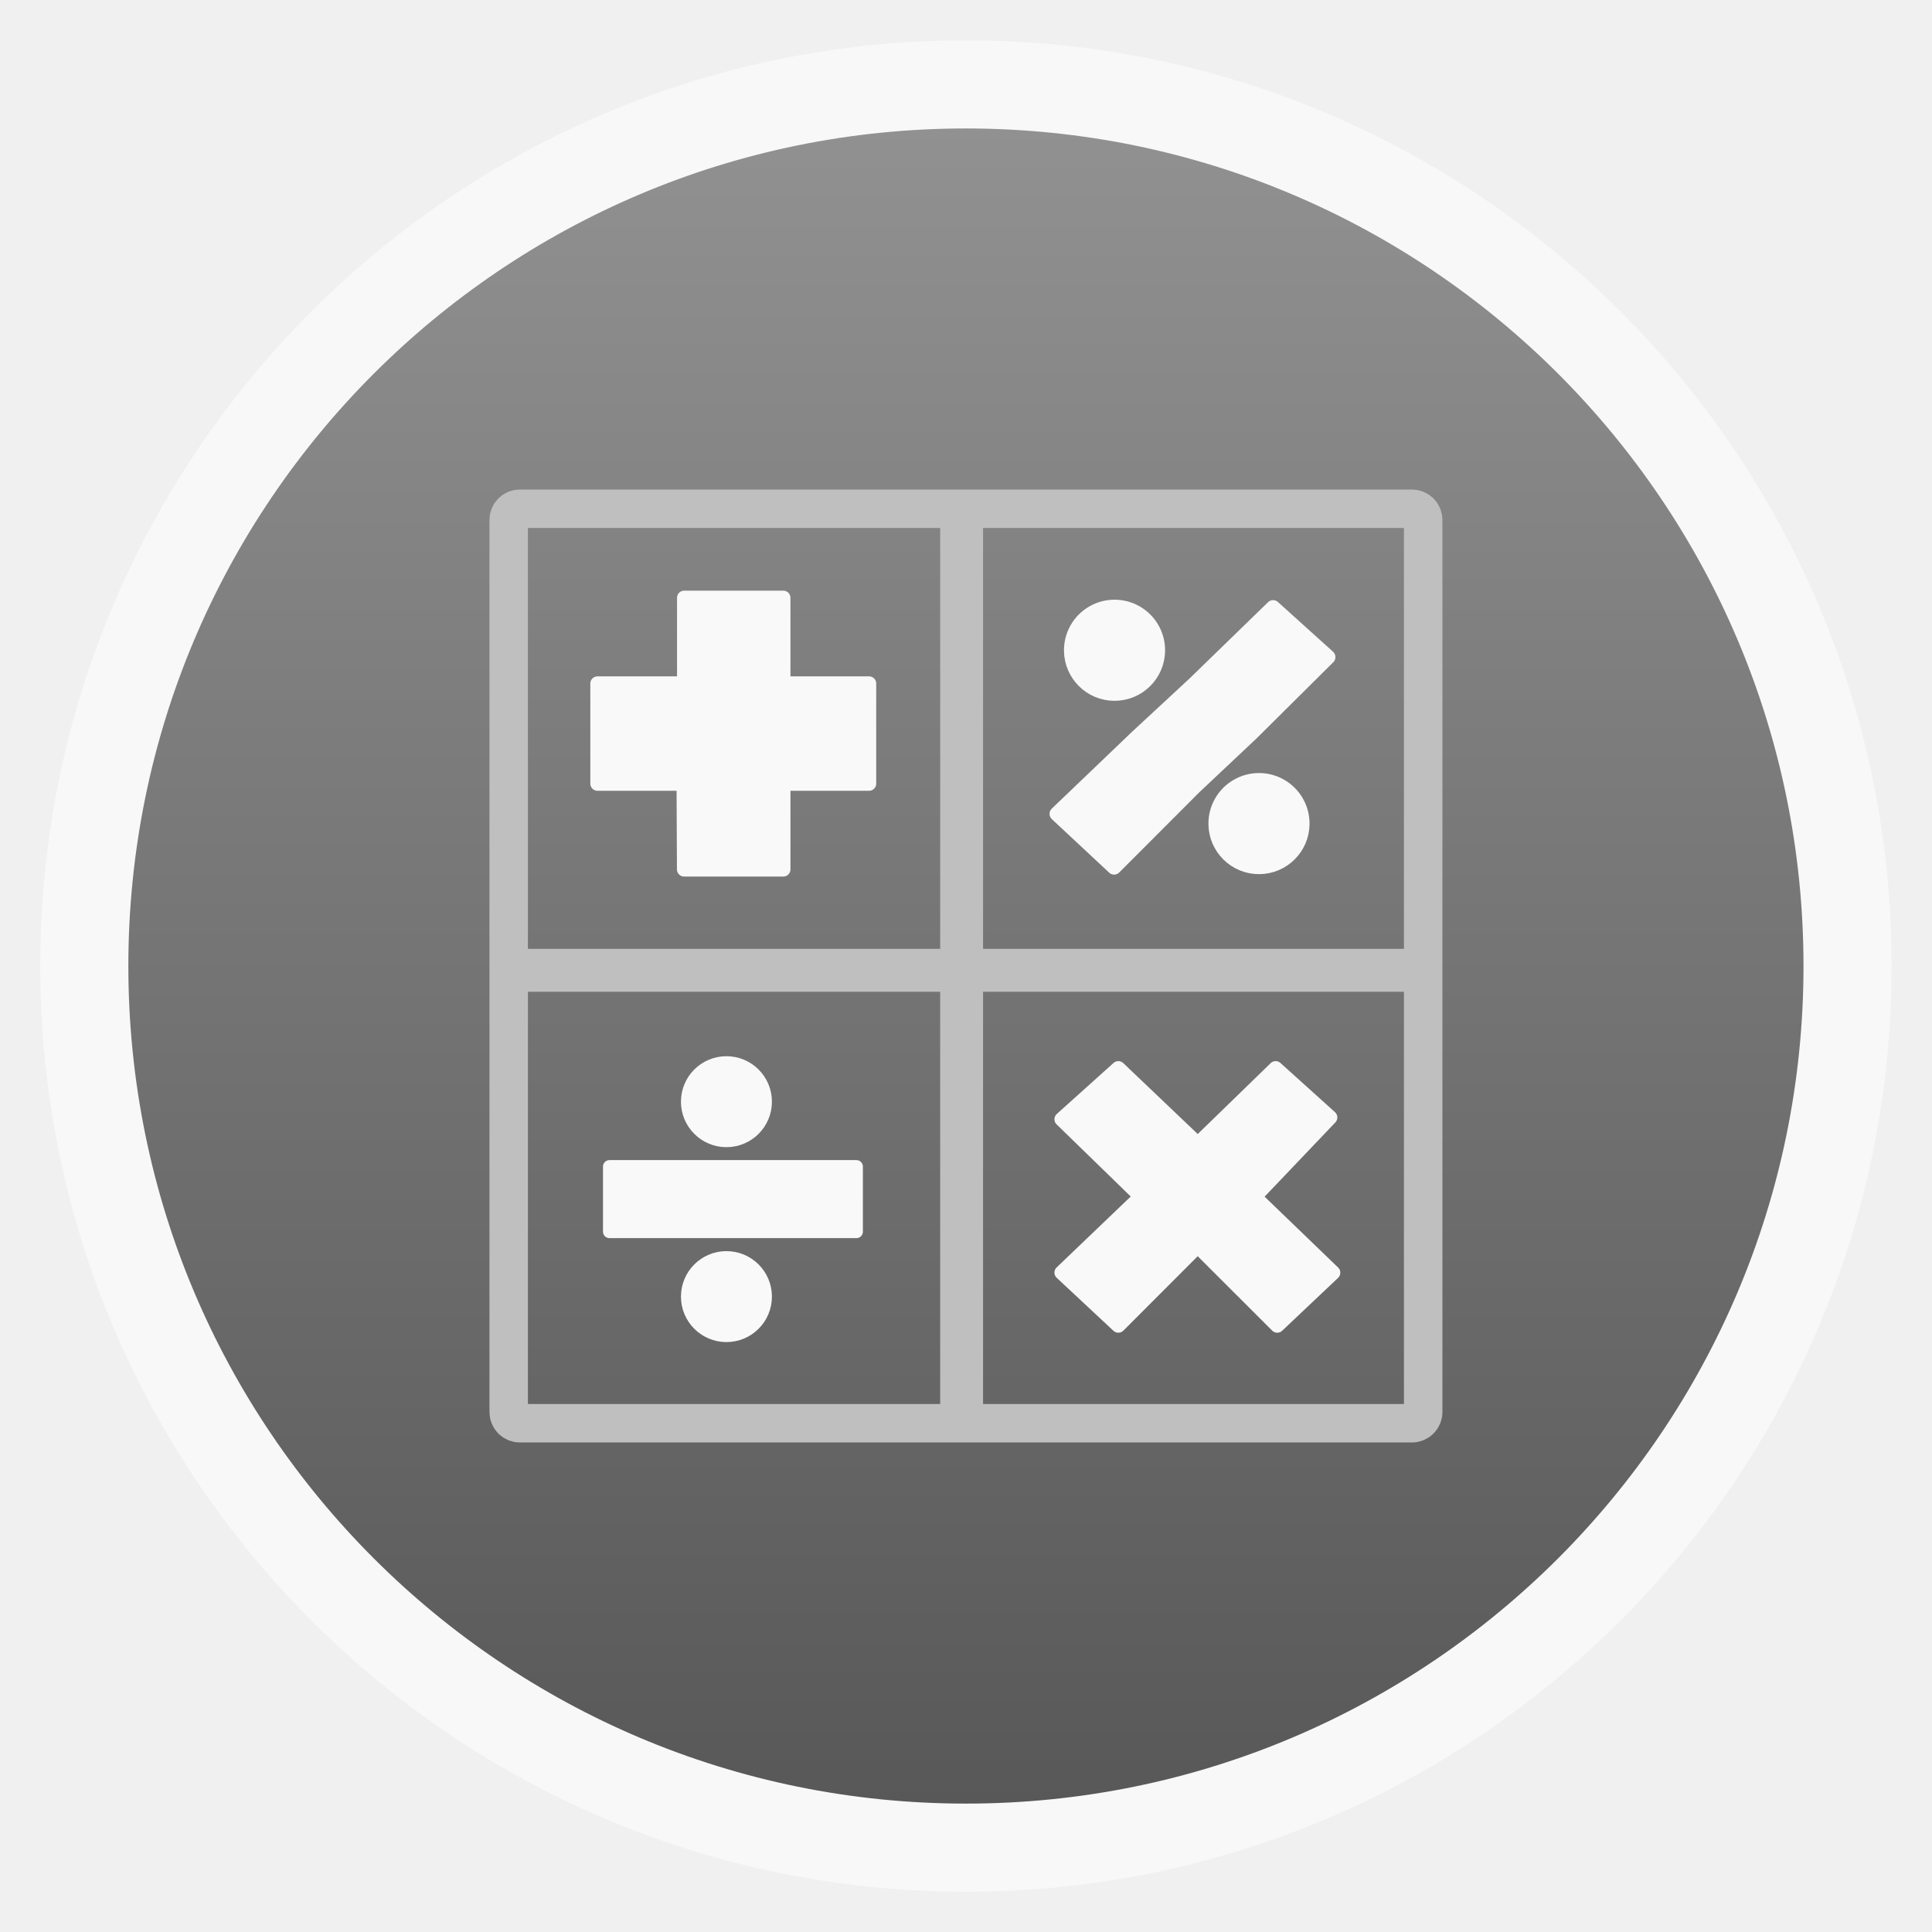
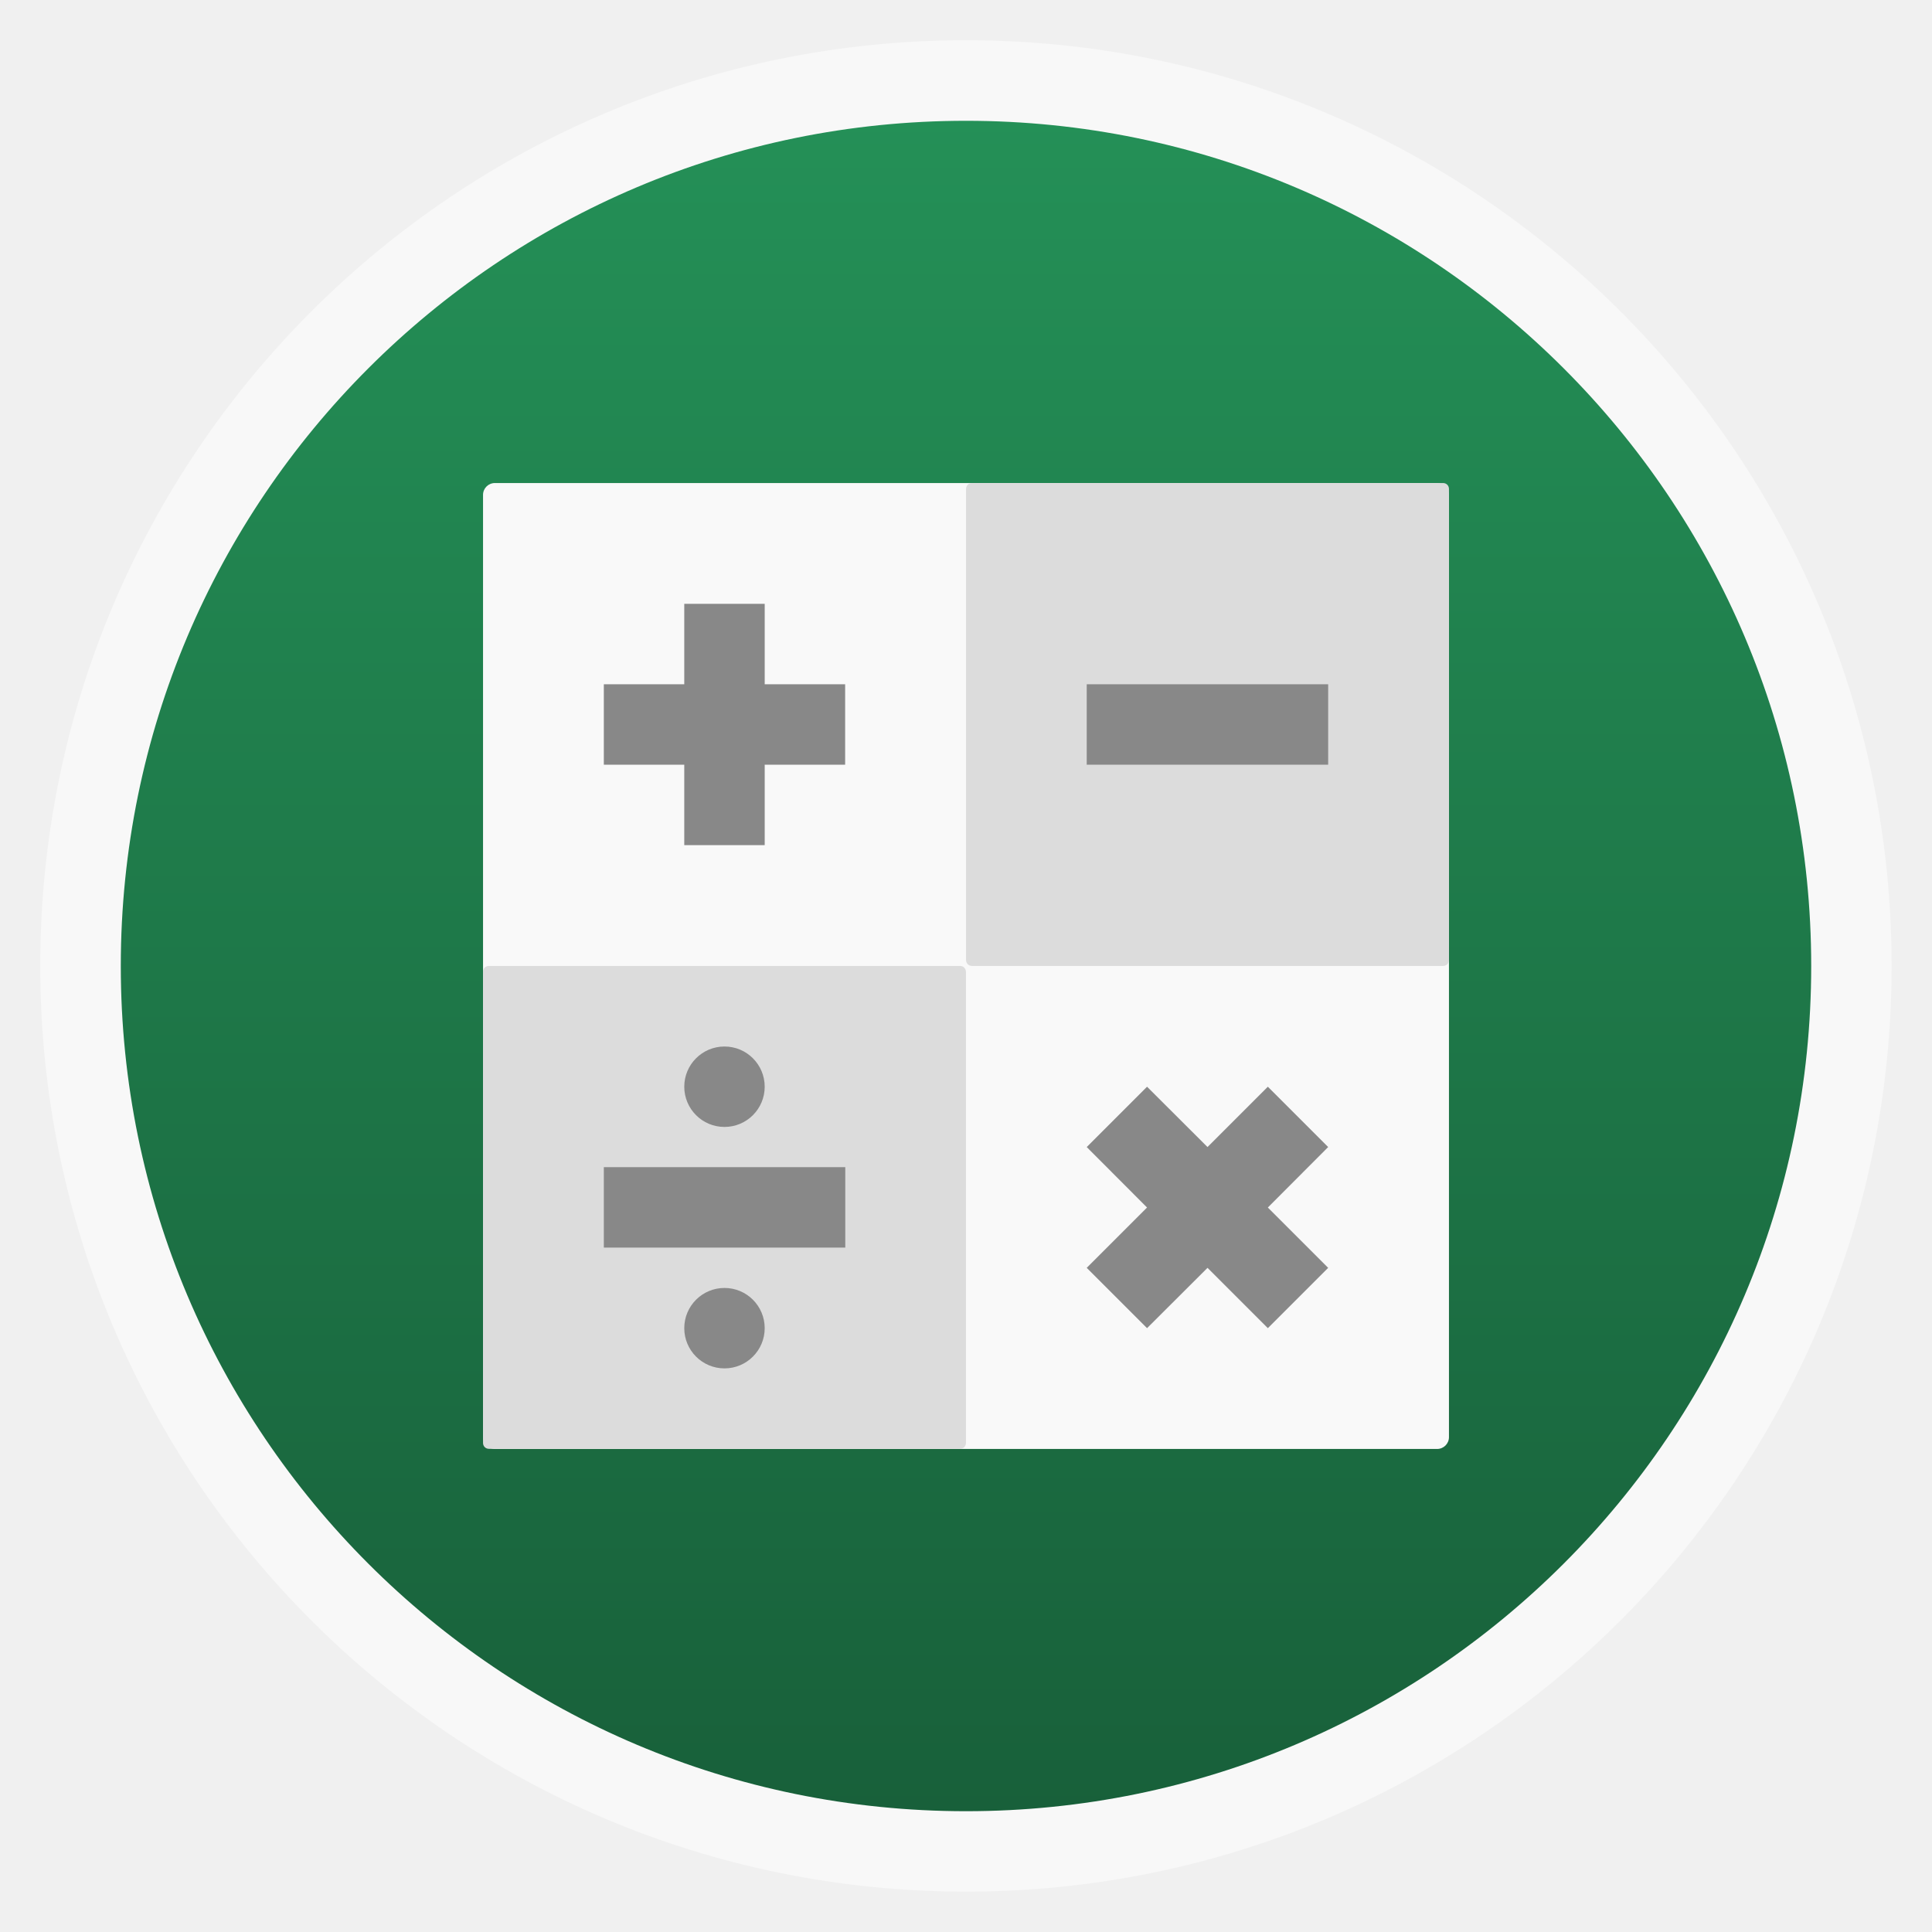
<svg xmlns="http://www.w3.org/2000/svg" xmlns:xlink="http://www.w3.org/1999/xlink" width="48" viewBox="0 0 13.547 13.547" height="48">
  <defs>
    <linearGradient id="linearGradient4460">
-       <stop offset="0" style="stop-color:#585858" />
-       <stop offset="1" style="stop-color:#919191" />
+       <stop offset="0" style="stop-color:#18603a" />
+       <stop offset="1" style="stop-color:#249057" />
    </linearGradient>
-     <linearGradient gradientTransform="matrix(1.09524 0 0 1.09524 -133.0018 -9.56867)" xlink:href="#linearGradient4460" id="linearGradient4500" y1="279.096" y2="268.33" gradientUnits="userSpaceOnUse" x2="0" />
+     <linearGradient gradientTransform="matrix(1.10528 0 0 1.10528 -134.2829 -295.7705)" xlink:href="#linearGradient4460" id="linearGradient3806" y1="279.096" y2="268.33" gradientUnits="userSpaceOnUse" x2="0" />
  </defs>
-   <g style="fill-rule:evenodd" transform="translate(0 -283.4533)">
-     <rect width="12.982" x=".282" y="283.736" rx="6.491" height="12.982" style="opacity:.5;fill:#fff" />
-     <rect width="11.746" x=".9" y="284.354" rx="5.873" height="11.746" style="fill:url(#linearGradient4500)" />
+   <g style="fill-rule:evenodd">
+     <rect width="12.982" x=".282" y=".282" rx="6.491" height="12.982" style="opacity:.5;fill:#fff" />
+     <rect width="11.853" x=".847" y=".847" rx="5.926" height="11.853" style="fill:url(#linearGradient3806)" />
  </g>
-   <g style="fill:none;stroke:#bfbfbf;stroke-linecap:round" transform="matrix(.03341 0 0 .03341 2.49655 9.4463)">
-     <rect width="191.927" x="32.037" y="-175.963" rx="2.348" height="191.927" style="stroke-width:8.073" />
-     <rect width="1.402" x="126.394" y="-175.296" rx=".693" height="189.966" style="stroke-width:7.598" />
-     <rect width="1.417" x="-79.804" y="-220.868" rx=".683" height="187.227" style="stroke-width:7.583" transform="rotate(90)" />
+   <g style="fill:#f9f9f9">
+     <rect width="6.773" x="3.387" y="3.387" rx=".083" height="6.773" />
+     <rect width=".049" x="6.717" y="3.41" rx=".024" height="6.704" />
+     <rect width=".05" x="6.78" y="-10.051" rx=".024" height="6.607" transform="rotate(90)" />
  </g>
-   <g style="fill:#f9f9f9;stroke-linejoin:round;stroke:#f9f9f9">
-     <g style="stroke-width:3" transform="matrix(.03341 0 0 .03341 2.46634 9.47654)">
-       <path d="m 205.978,-16.541 -16.503,-15.909 15.879,-16.667 -11.448,-10.324 -16.344,15.882 -16.673,-15.882 -11.911,10.703 16.675,16.219 -16.675,15.96 11.911,11.118 16.655,-16.677 16.695,16.677 11.739,-11.1 z" />
-       <path style="fill-rule:evenodd" d="m 69.773,-140.194 v -17.984 h 20.801 v 17.984 h 18 v 21.016 H 90.574 v 18 H 69.755 l -0.084,-18 h -18.097 v -21.016 h 18.199 z" />
+   <g style="fill:#dcdcdc">
+     <path d="m 3.428,6.773 3.304,0 c 0.023,0 0.041,0.018 0.041,0.041 l 0,3.304 c 0,0.023 -0.018,0.041 -0.041,0.041 l -3.304,0 c -0.023,0 -0.041,-0.018 -0.041,-0.041 l 0,-3.304 c 0,-0.023 0.018,-0.041 0.041,-0.041 z" />
+     <path d="m 5.064,6.785 2.823e-4,0 c 0.007,0 0.012,0.005 0.012,0.012 l 0,3.328 c 0,0.007 -0.005,0.012 -0.012,0.012 l -2.823e-4,0 c -0.007,0 -0.012,-0.005 -0.012,-0.012 l 0,-3.328 c 0,-0.007 0.005,-0.012 0.012,-0.012 z" />
+     <path d="m 6.719,8.482 0,8.999e-4 c 0,0.007 -0.005,0.012 -0.012,0.012 l -3.28,0 c -0.007,0 -0.012,-0.005 -0.012,-0.012 l 0,-8.999e-4 c 0,-0.007 0.005,-0.012 0.012,-0.012 l 3.28,0 c 0.007,0 0.012,0.005 0.012,0.012 z" />
+     <path d="m 6.815,3.387 3.304,0 c 0.023,0 0.041,0.018 0.041,0.041 l 0,3.304 c 0,0.023 -0.018,0.041 -0.041,0.041 l -3.304,0 c -0.023,0 -0.041,-0.018 -0.041,-0.041 l 0,-3.304 c 0,-0.023 0.018,-0.041 0.041,-0.041 z" />
+     <path d="m 8.451,3.398 2.823e-4,0 c 0.007,0 0.012,0.005 0.012,0.012 l 0,3.328 c 0,0.007 -0.005,0.012 -0.012,0.012 l -2.823e-4,0 c -0.007,0 -0.012,-0.005 -0.012,-0.012 l 0,-3.328 c 0,-0.007 0.005,-0.012 0.012,-0.012 z" />
+     <path d="m 10.105,5.096 0,8.999e-4 c 0,0.007 -0.005,0.012 -0.012,0.012 l -3.28,0 c -0.007,0 -0.012,-0.005 -0.012,-0.012 l 0,-8.999e-4 c 0,-0.007 0.005,-0.012 0.012,-0.012 l 3.28,0 c 0.007,0 0.012,0.005 0.012,0.012 z" />
+   </g>
+   <g style="fill:#888">
+     <g style="fill-rule:evenodd">
+       <path d="m 4.798,4.798 0,-0.564 0.564,0 0,0.564 0.564,0 0,0.564 -0.564,0 0,0.564 -0.564,0 0,-0.564 -0.564,0 0,-0.564 z" />
+       <path d="m 5.927,8.184 0,0.564 -1.693,0 0,-0.564 z" />
    </g>
-     <g style="stroke-width:3.032">
-       <g transform="matrix(.03341 0 0 .03341 2.46634 9.47654)">
-         <path d="m 188.889,-129.806 16.046,-15.933 -11.568,-10.432 -16.516,16.049 -12.034,11.156 -16.85,16.128 12.036,11.235 16.83,-16.852 12.056,-11.35 z" />
-       </g>
-       <g style="stroke-linecap:round;stroke-miterlimit:10" transform="matrix(.03341 0 0 .03341 2.46634 9.47654)">
-         <path d="m 169.187,-147.077 a 9.095,9.095 0 0 1 -18.189,0 9.095,9.095 0 1 1 18.189,0 z" />
-         <path d="m 199.503,-110.698 a 9.095,9.095 0 0 1 -18.189,0 9.095,9.095 0 1 1 18.189,0 z" />
-       </g>
+     <g>
+       <path d="m 5.362,7.62 a 0.282,0.282 0 1 1 -0.564,0 0.282,0.282 0 1 1 0.564,0 z" />
+       <path d="m 5.362,9.313 a 0.282,0.282 0 1 1 -0.564,0 0.282,0.282 0 1 1 0.564,0 z" />
    </g>
-     <g style="stroke-width:2.727">
-       <g transform="matrix(.03341 0 0 .03341 2.46634 9.47654)">
-         <path style="fill-rule:evenodd" d="m 105.914,-38.806 v 13.65 H 54.096 v -13.65 h 51.818 z" />
-       </g>
-       <g style="stroke-linecap:round;stroke-miterlimit:10" transform="matrix(.03341 0 0 .03341 2.46634 9.47654)">
-         <path d="m 86.823,-52.428 a 8.182,8.182 0 0 1 -16.364,0 8.182,8.182 0 1 1 16.364,0 z" />
-         <path d="m 86.823,-11.519 a 8.182,8.182 0 0 1 -16.364,0 8.182,8.182 0 1 1 16.364,0 z" />
-       </g>
+     <g style="fill-rule:evenodd">
+       <path d="M 8.043,8.467 7.62,8.043 8.043,7.62 8.467,8.043 8.89,7.62 9.313,8.043 8.89,8.467 9.313,8.89 8.89,9.313 8.467,8.89 8.043,9.313 7.62,8.89 z" />
+       <path d="m 9.313,4.798 0,0.564 -1.693,0 0,-0.564 z" />
    </g>
  </g>
</svg>
